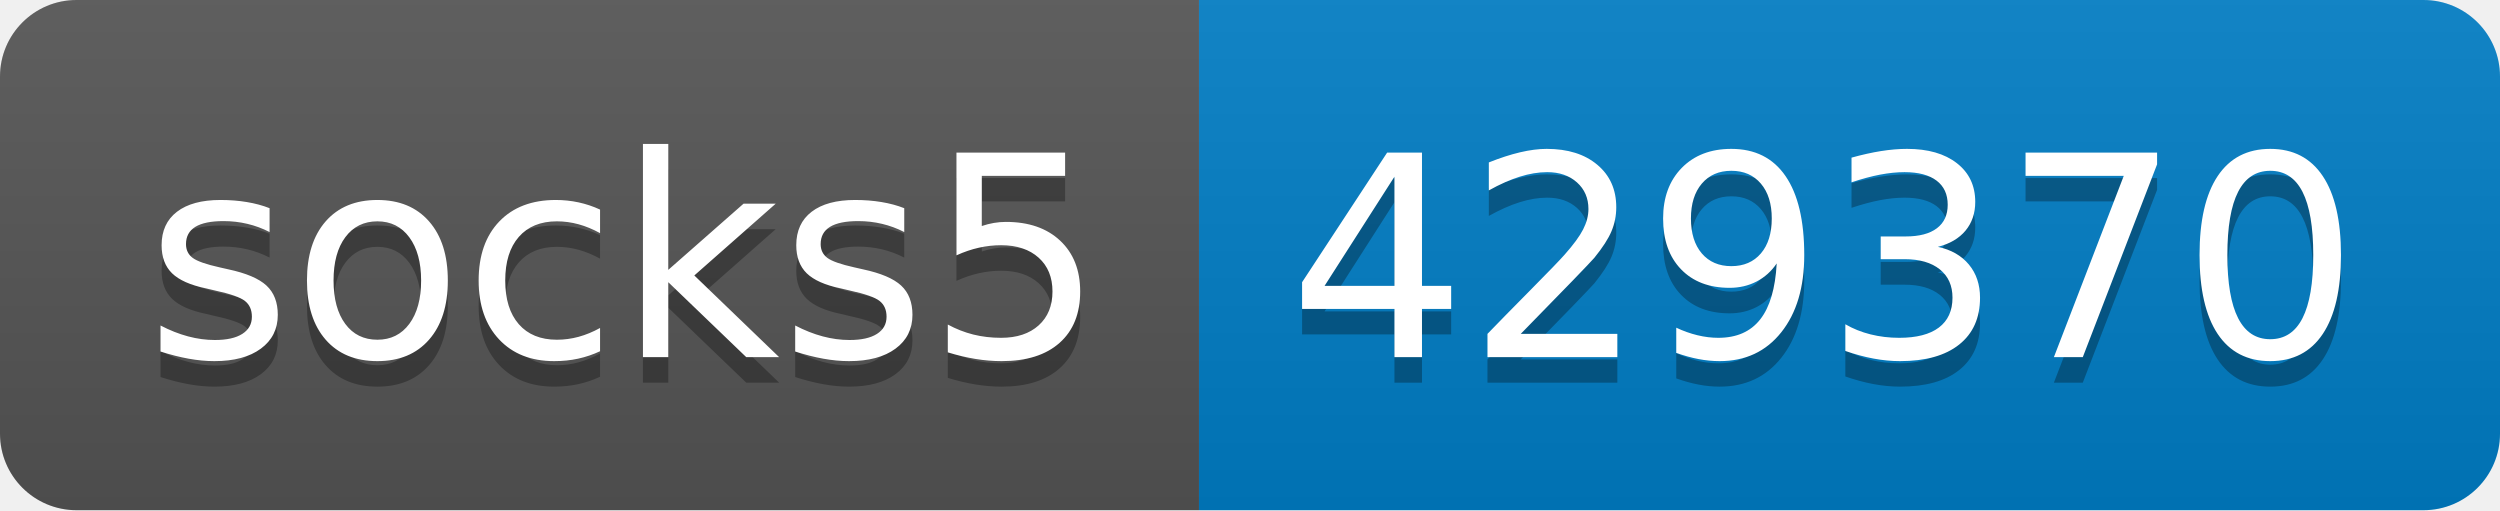
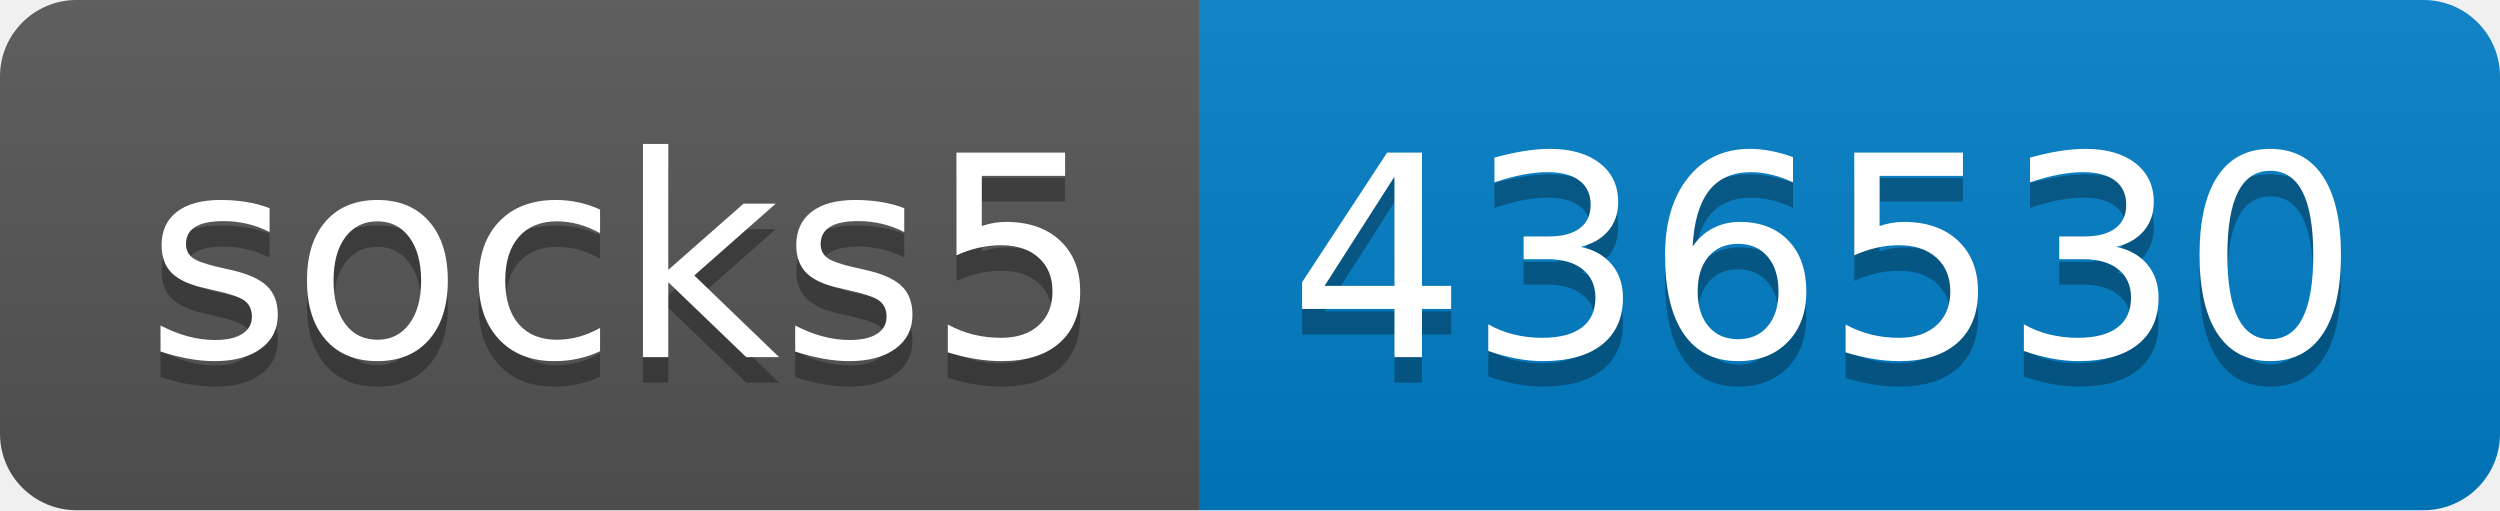
- <svg xmlns="http://www.w3.org/2000/svg" width="98" height="20" role="img" aria-label="socks5: 429370">
+ <svg xmlns="http://www.w3.org/2000/svg" width="98" height="20" role="img" aria-label="socks5: 436530">
  <linearGradient id="s" x2="0" y2="100%">
    <stop offset="0" stop-color="#bbb" stop-opacity=".1" />
    <stop offset="1" stop-opacity=".1" />
  </linearGradient>
  <clipPath id="r">
    <rect width="98" height="20" rx="3" fill="#fff" />
  </clipPath>
  <g clip-path="url(#r)">
    <rect width="47" height="20" fill="#555" />
    <rect x="47" width="51" height="20" fill="#007ec6" />
    <rect width="98" height="20" fill="url(#s)" />
  </g>
  <g fill="#fff" text-anchor="middle" font-family="Verdana,Geneva,DejaVu Sans,sans-serif" text-rendering="geometricPrecision" font-size="110">
    <text aria-hidden="true" x="245" y="150" fill="#010101" fill-opacity=".3" transform="scale(.1)" textLength="370">socks5</text>
    <text x="245" y="140" transform="scale(.1)" fill="#fff" textLength="370">socks5</text>
-     <text aria-hidden="true" x="715" y="150" fill="#010101" fill-opacity=".3" transform="scale(.1)" textLength="410">429370</text>
-     <text x="715" y="140" transform="scale(.1)" fill="#fff" textLength="410">429370</text>
+     <text aria-hidden="true" x="715" y="150" fill="#010101" fill-opacity=".3" transform="scale(.1)" textLength="410">436530</text>
+     <text x="715" y="140" transform="scale(.1)" fill="#fff" textLength="410">436530</text>
  </g>
</svg>
